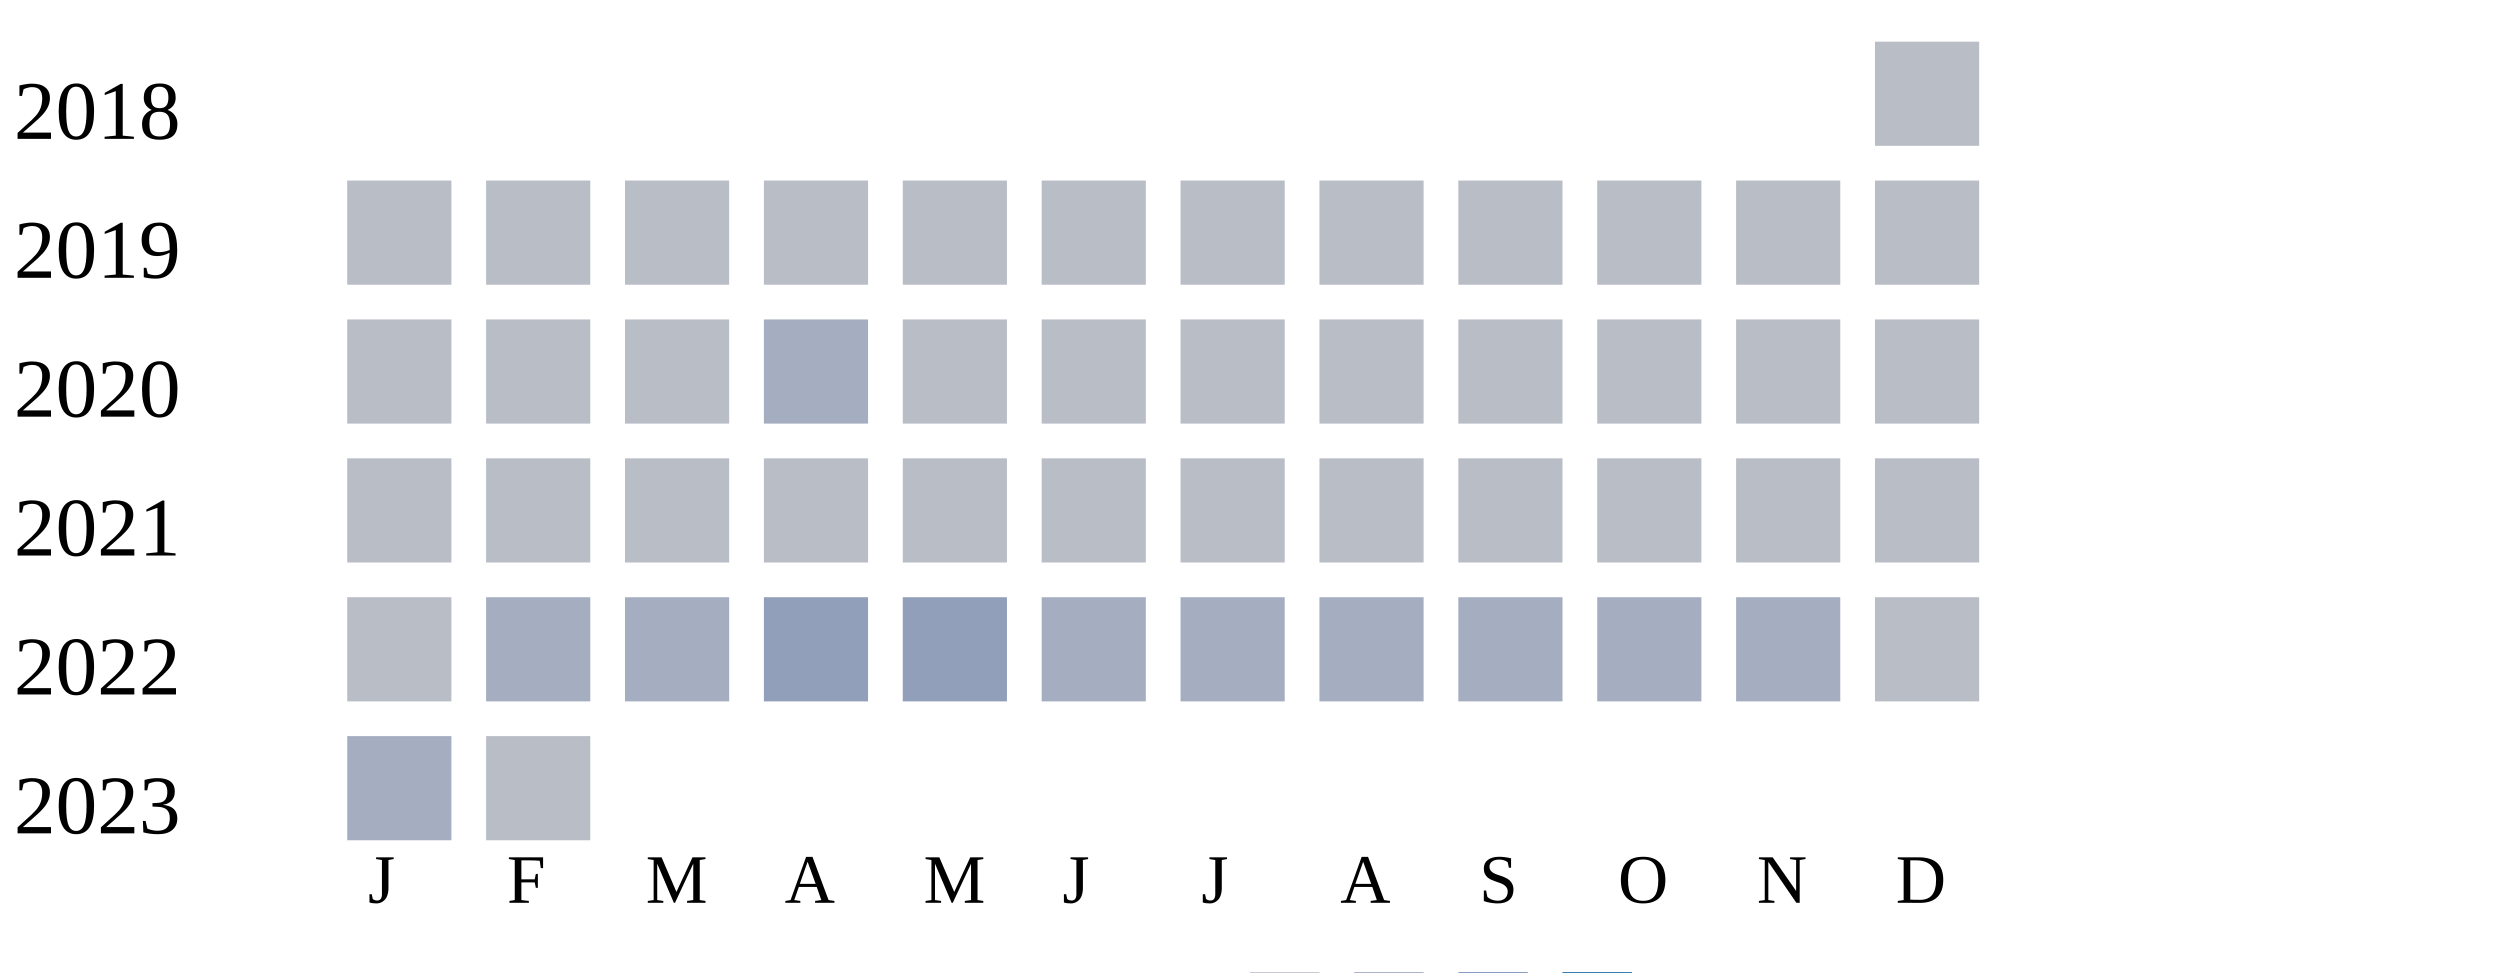
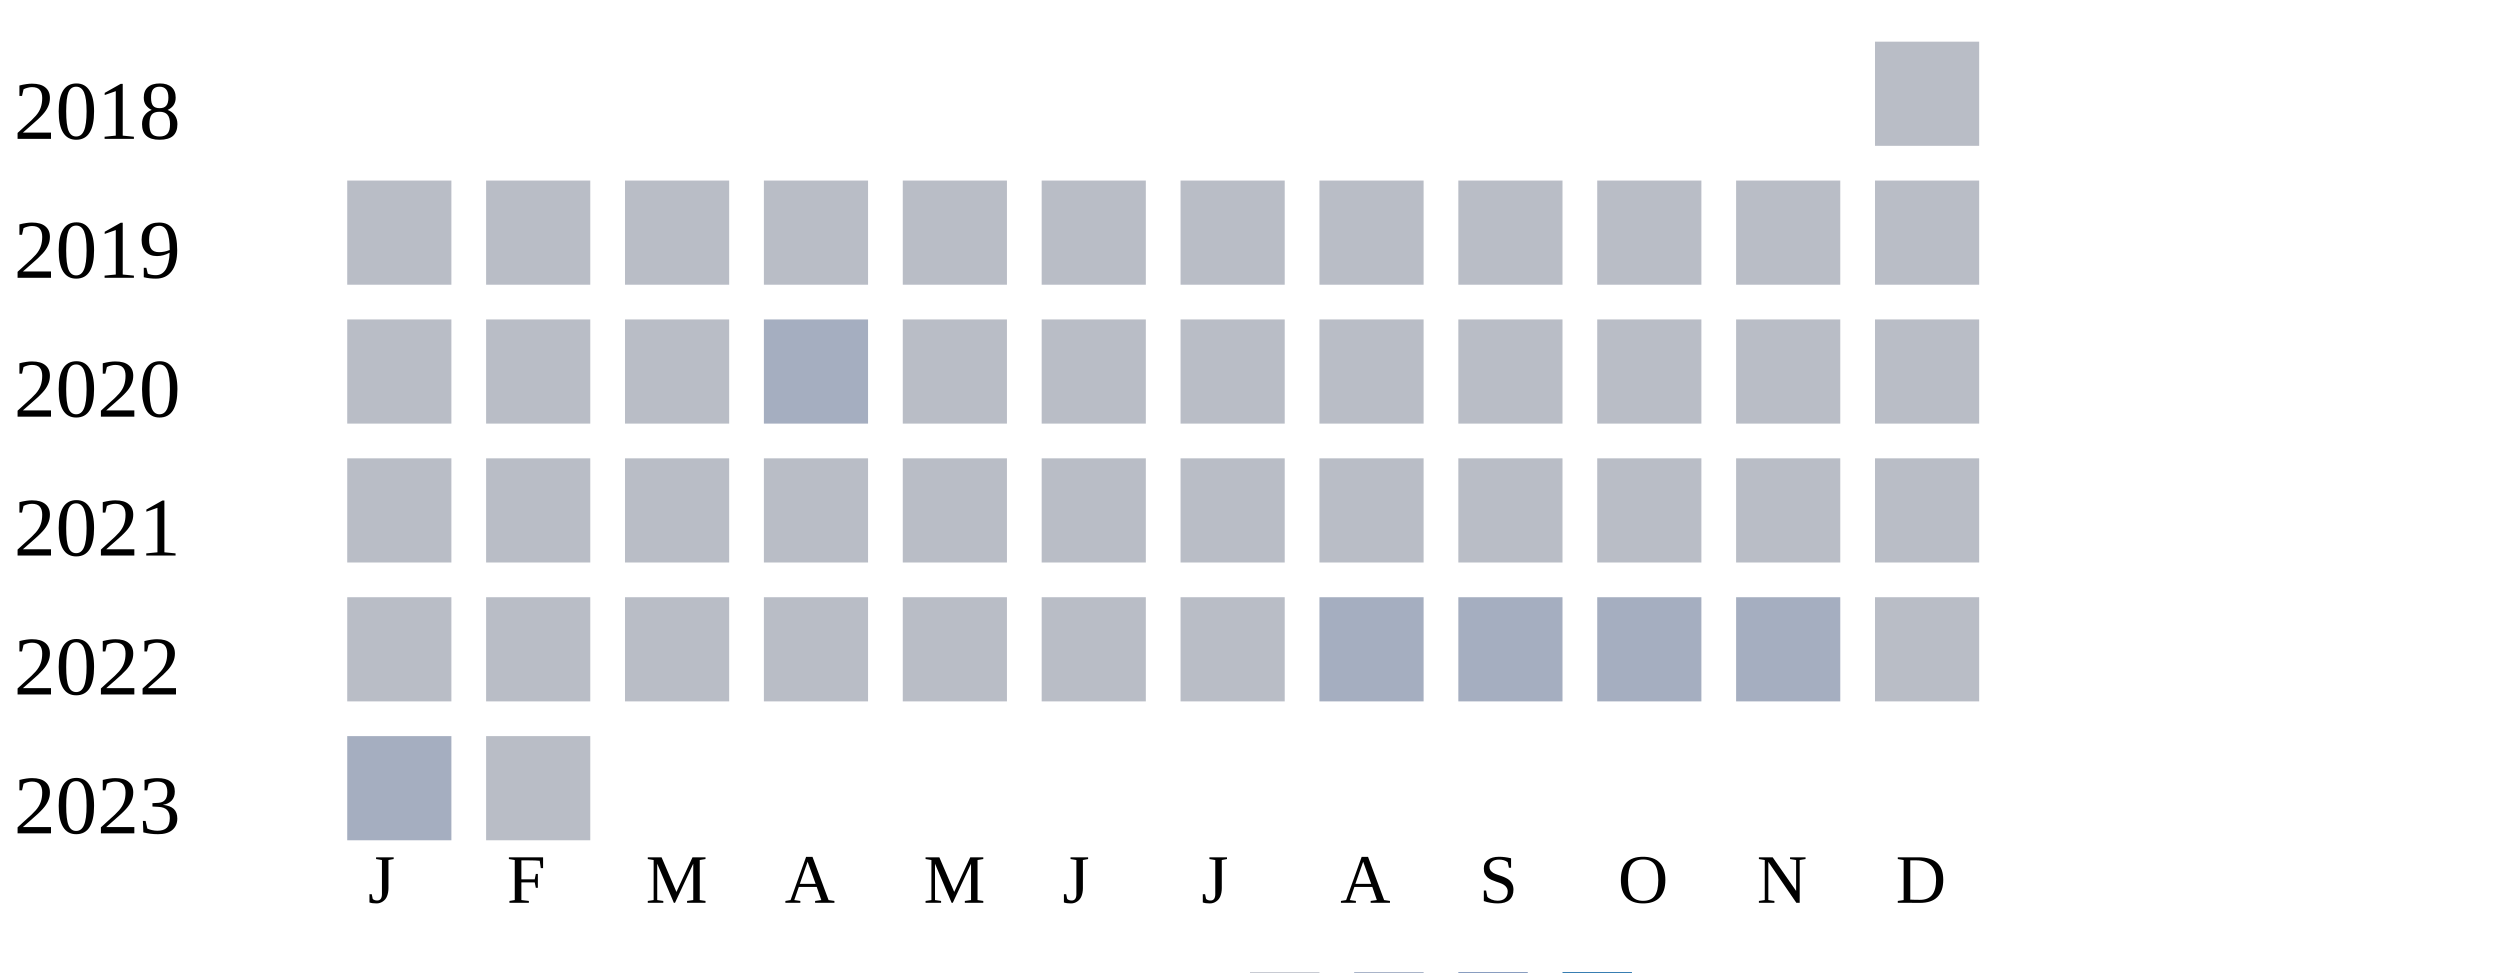
<svg xmlns="http://www.w3.org/2000/svg" width="360" height="140">
  <g transform="translate(0 0)">
    <text x="2" y="20">2018</text>
    <rect x="270" y="6" width="15" height="15" fill="#b9bdc6" />
  </g>
  <g transform="translate(0 20)">
    <text x="2" y="20">2019</text>
    <rect x="50" y="6" width="15" height="15" fill="#b9bdc6" />
    <rect x="70" y="6" width="15" height="15" fill="#b9bdc6" />
    <rect x="90" y="6" width="15" height="15" fill="#b9bdc6" />
    <rect x="110" y="6" width="15" height="15" fill="#b9bdc6" />
    <rect x="130" y="6" width="15" height="15" fill="#b9bdc6" />
    <rect x="150" y="6" width="15" height="15" fill="#b9bdc6" />
    <rect x="170" y="6" width="15" height="15" fill="#b9bdc6" />
    <rect x="190" y="6" width="15" height="15" fill="#b9bdc6" />
    <rect x="210" y="6" width="15" height="15" fill="#b9bdc6" />
    <rect x="230" y="6" width="15" height="15" fill="#b9bdc6" />
    <rect x="250" y="6" width="15" height="15" fill="#b9bdc6" />
    <rect x="270" y="6" width="15" height="15" fill="#b9bdc6" />
  </g>
  <g transform="translate(0 40)">
    <text x="2" y="20">2020</text>
    <rect x="50" y="6" width="15" height="15" fill="#b9bdc6" />
    <rect x="70" y="6" width="15" height="15" fill="#b9bdc6" />
    <rect x="90" y="6" width="15" height="15" fill="#b9bdc6" />
    <rect x="110" y="6" width="15" height="15" fill="#a5aec0" />
    <rect x="130" y="6" width="15" height="15" fill="#b9bdc6" />
    <rect x="150" y="6" width="15" height="15" fill="#b9bdc6" />
    <rect x="170" y="6" width="15" height="15" fill="#b9bdc6" />
    <rect x="190" y="6" width="15" height="15" fill="#b9bdc6" />
    <rect x="210" y="6" width="15" height="15" fill="#b9bdc6" />
    <rect x="230" y="6" width="15" height="15" fill="#b9bdc6" />
    <rect x="250" y="6" width="15" height="15" fill="#b9bdc6" />
    <rect x="270" y="6" width="15" height="15" fill="#b9bdc6" />
  </g>
  <g transform="translate(0 60)">
    <text x="2" y="20">2021</text>
    <rect x="50" y="6" width="15" height="15" fill="#b9bdc6" />
    <rect x="70" y="6" width="15" height="15" fill="#b9bdc6" />
    <rect x="90" y="6" width="15" height="15" fill="#b9bdc6" />
    <rect x="110" y="6" width="15" height="15" fill="#b9bdc6" />
    <rect x="130" y="6" width="15" height="15" fill="#b9bdc6" />
    <rect x="150" y="6" width="15" height="15" fill="#b9bdc6" />
    <rect x="170" y="6" width="15" height="15" fill="#b9bdc6" />
    <rect x="190" y="6" width="15" height="15" fill="#b9bdc6" />
    <rect x="210" y="6" width="15" height="15" fill="#b9bdc6" />
    <rect x="230" y="6" width="15" height="15" fill="#b9bdc6" />
    <rect x="250" y="6" width="15" height="15" fill="#b9bdc6" />
    <rect x="270" y="6" width="15" height="15" fill="#b9bdc6" />
  </g>
  <g transform="translate(0 80)">
    <text x="2" y="20">2022</text>
    <rect x="50" y="6" width="15" height="15" fill="#b9bdc6" />
-     <rect x="70" y="6" width="15" height="15" fill="#a5aec0" />
-     <rect x="90" y="6" width="15" height="15" fill="#a5aec0" />
-     <rect x="110" y="6" width="15" height="15" fill="#919fba" />
-     <rect x="130" y="6" width="15" height="15" fill="#919fba" />
-     <rect x="150" y="6" width="15" height="15" fill="#a5aec0" />
-     <rect x="170" y="6" width="15" height="15" fill="#a5aec0" />
+     <rect x="70" y="6" width="15" height="15" fill="#b9bdc6" />
+     <rect x="90" y="6" width="15" height="15" fill="#b9bdc6" />
+     <rect x="110" y="6" width="15" height="15" fill="#b9bdc6" />
+     <rect x="130" y="6" width="15" height="15" fill="#b9bdc6" />
+     <rect x="150" y="6" width="15" height="15" fill="#b9bdc6" />
+     <rect x="170" y="6" width="15" height="15" fill="#b9bdc6" />
    <rect x="190" y="6" width="15" height="15" fill="#a5aec0" />
    <rect x="210" y="6" width="15" height="15" fill="#a5aec0" />
    <rect x="230" y="6" width="15" height="15" fill="#a5aec0" />
    <rect x="250" y="6" width="15" height="15" fill="#a5aec0" />
    <rect x="270" y="6" width="15" height="15" fill="#b9bdc6" />
  </g>
  <g transform="translate(0 100)">
    <text x="2" y="20">2023</text>
    <rect x="50" y="6" width="15" height="15" fill="#a5aec0" />
    <rect x="70" y="6" width="15" height="15" fill="#b9bdc6" />
  </g>
  <text style="font-size: 10px; text-align: center" x="53" y="130">J</text>
  <text style="font-size: 10px; text-align: center" x="73" y="130">F</text>
  <text style="font-size: 10px; text-align: center" x="93" y="130">M</text>
  <text style="font-size: 10px; text-align: center" x="113" y="130">A</text>
  <text style="font-size: 10px; text-align: center" x="133" y="130">M</text>
  <text style="font-size: 10px; text-align: center" x="153" y="130">J</text>
  <text style="font-size: 10px; text-align: center" x="173" y="130">J</text>
  <text style="font-size: 10px; text-align: center" x="193" y="130">A</text>
  <text style="font-size: 10px; text-align: center" x="213" y="130">S</text>
  <text style="font-size: 10px; text-align: center" x="233" y="130">O</text>
  <text style="font-size: 10px; text-align: center" x="253" y="130">N</text>
  <text style="font-size: 10px; text-align: center" x="273" y="130">D</text>
  <text style="font-size: 10px;" x="155" y="149">Less</text>
  <rect fill="#b9bdc6" width="10" height="10" x="180" y="140" />
  <rect fill="#919fba" width="10" height="10" x="195" y="140" />
  <rect fill="#6882ae" width="10" height="10" x="210" y="140" />
  <rect fill="#005a9c" width="10" height="10" x="225" y="140" />
  <text x="240" y="149" style="font-size: 10px;">More</text>
</svg>
